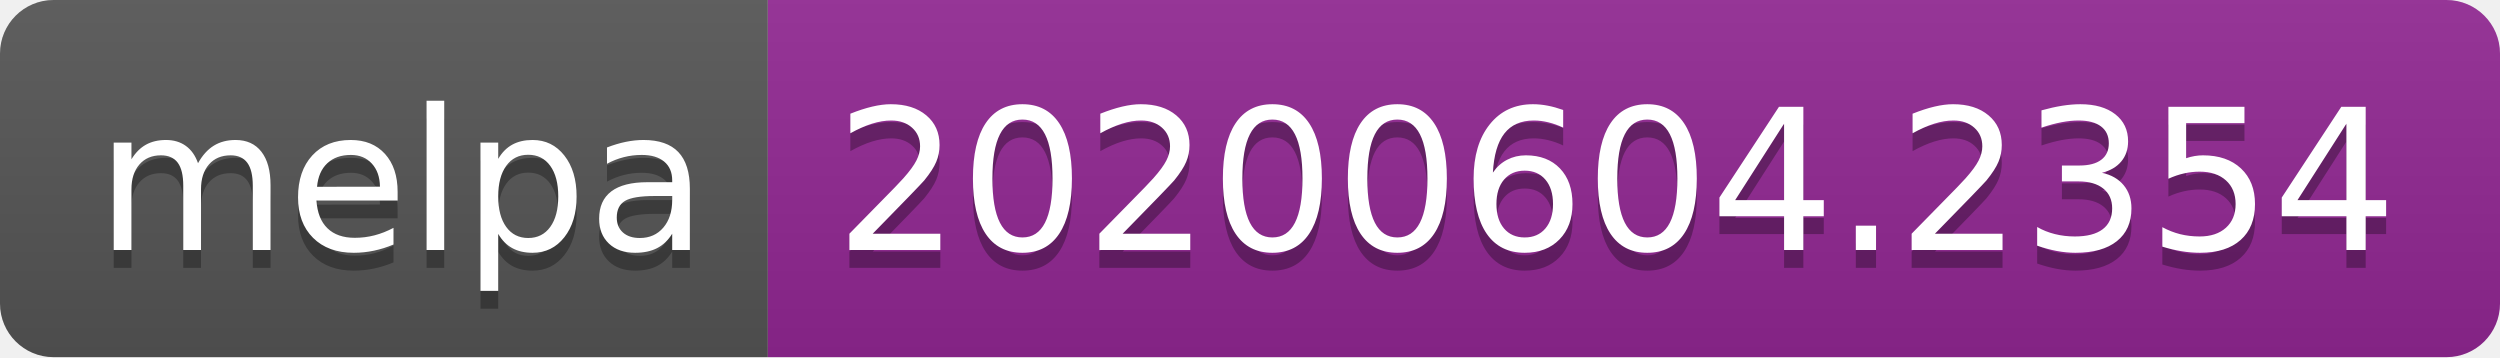
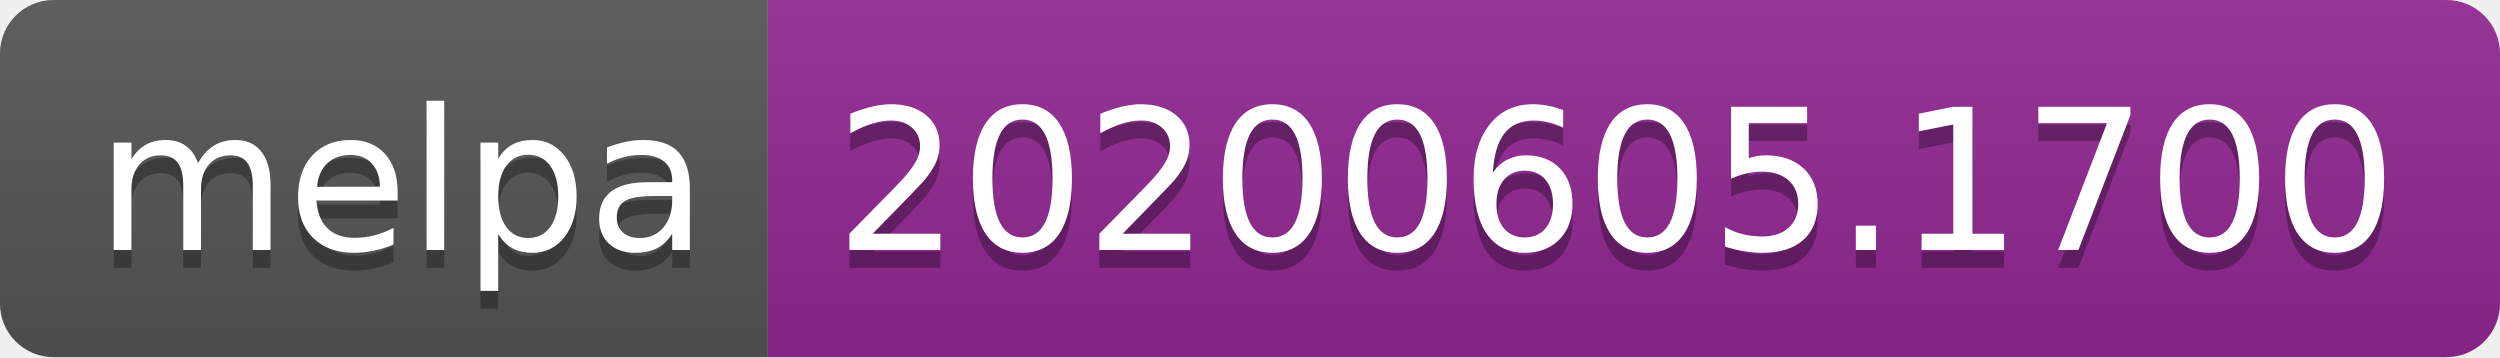
<svg xmlns="http://www.w3.org/2000/svg" width="140" height="20">
  <linearGradient id="s" x2="0" y2="100%">
    <stop offset="0" stop-color="#bbb" stop-opacity=".1" />
    <stop offset="1" stop-opacity=".1" />
  </linearGradient>
  <clipPath id="r">
    <rect width="140" height="20" rx="3" fill="#fff" />
  </clipPath>
  <g clip-path="url(#r)">
    <rect width="43" height="20" fill="#555" />
    <rect x="43" width="97" height="20" fill="#922793" />
    <rect width="140" height="20" fill="url(#s)" />
  </g>
  <g fill="#fff" text-anchor="middle" font-family="Verdana,Geneva,DejaVu Sans,sans-serif" text-rendering="geometricPrecision" font-size="110">
    <text x="225" y="150" fill="#010101" fill-opacity=".3" transform="scale(.1)" textLength="330">melpa</text>
    <text x="225" y="140" transform="scale(.1)" textLength="330">melpa</text>
-     <text x="905" y="150" fill="#010101" fill-opacity=".3" transform="scale(.1)" textLength="870">20200604.2354</text>
-     <text x="905" y="140" transform="scale(.1)" textLength="870">20200604.2354</text>
+     <text x="905" y="150" fill="#010101" fill-opacity=".3" transform="scale(.1)" textLength="870">20200605.1700</text>
+     <text x="905" y="140" transform="scale(.1)" textLength="870">20200605.1700</text>
  </g>
</svg>
